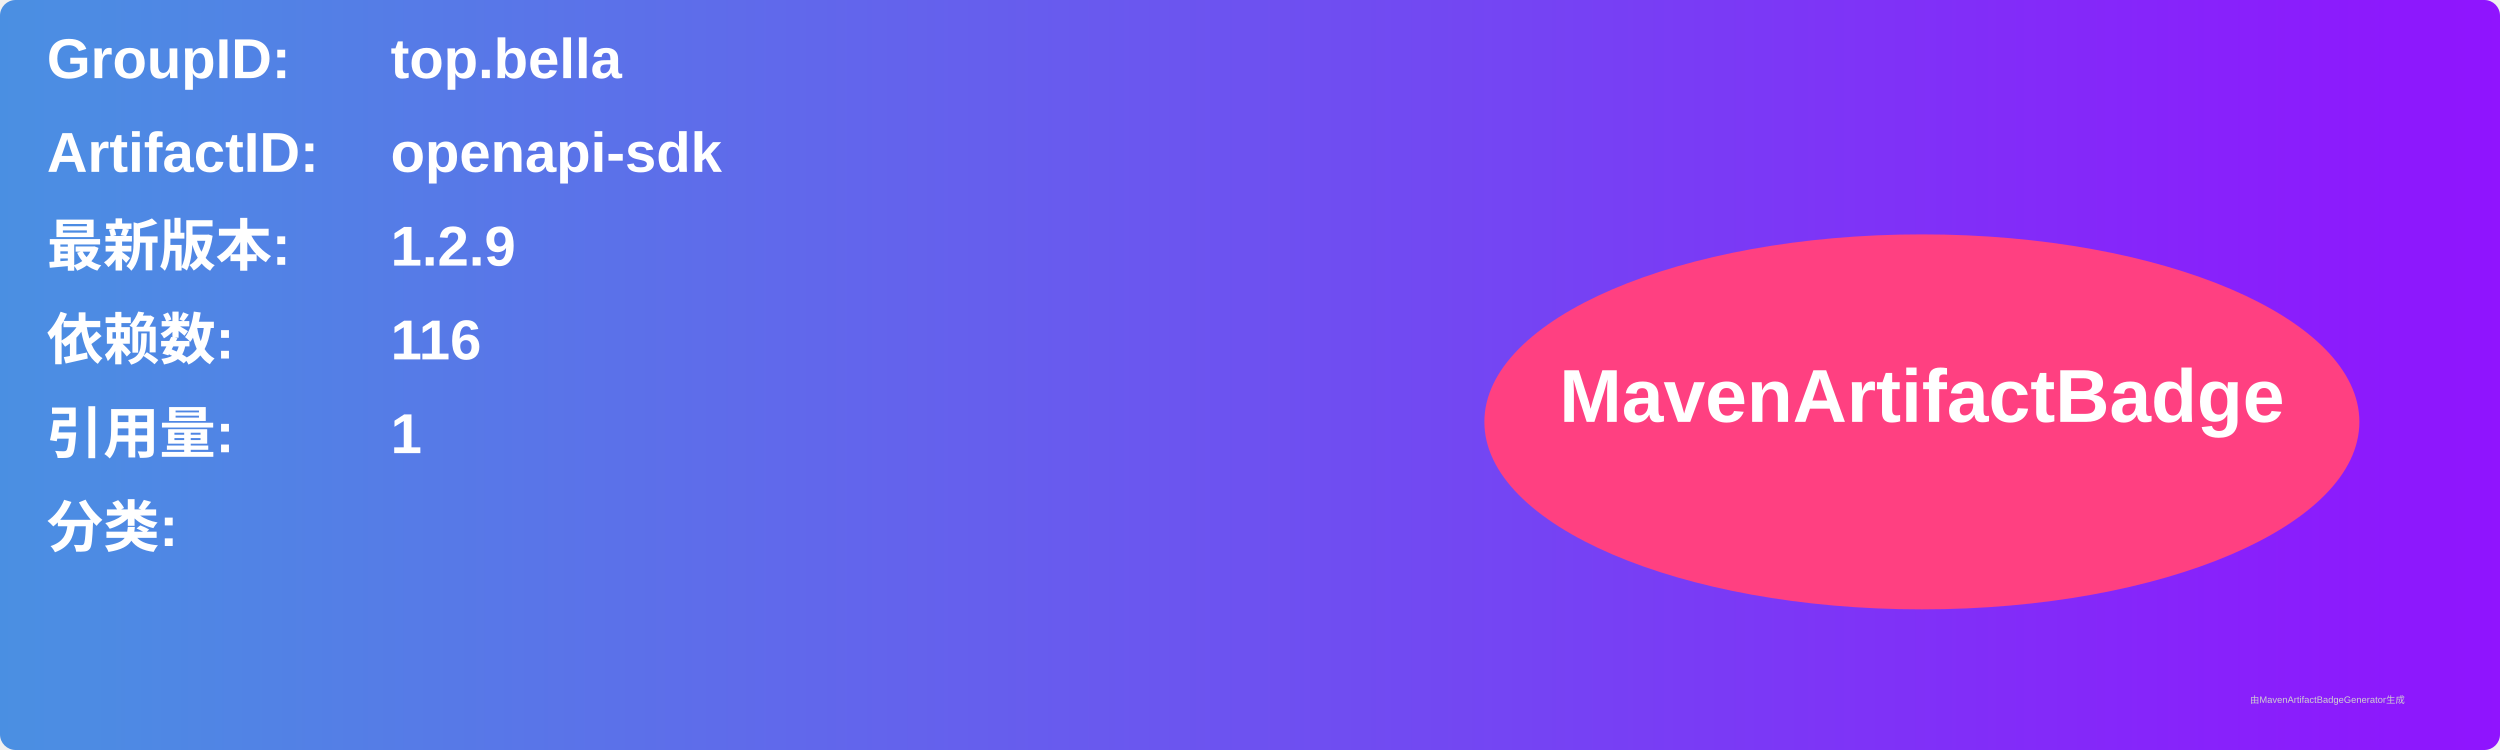
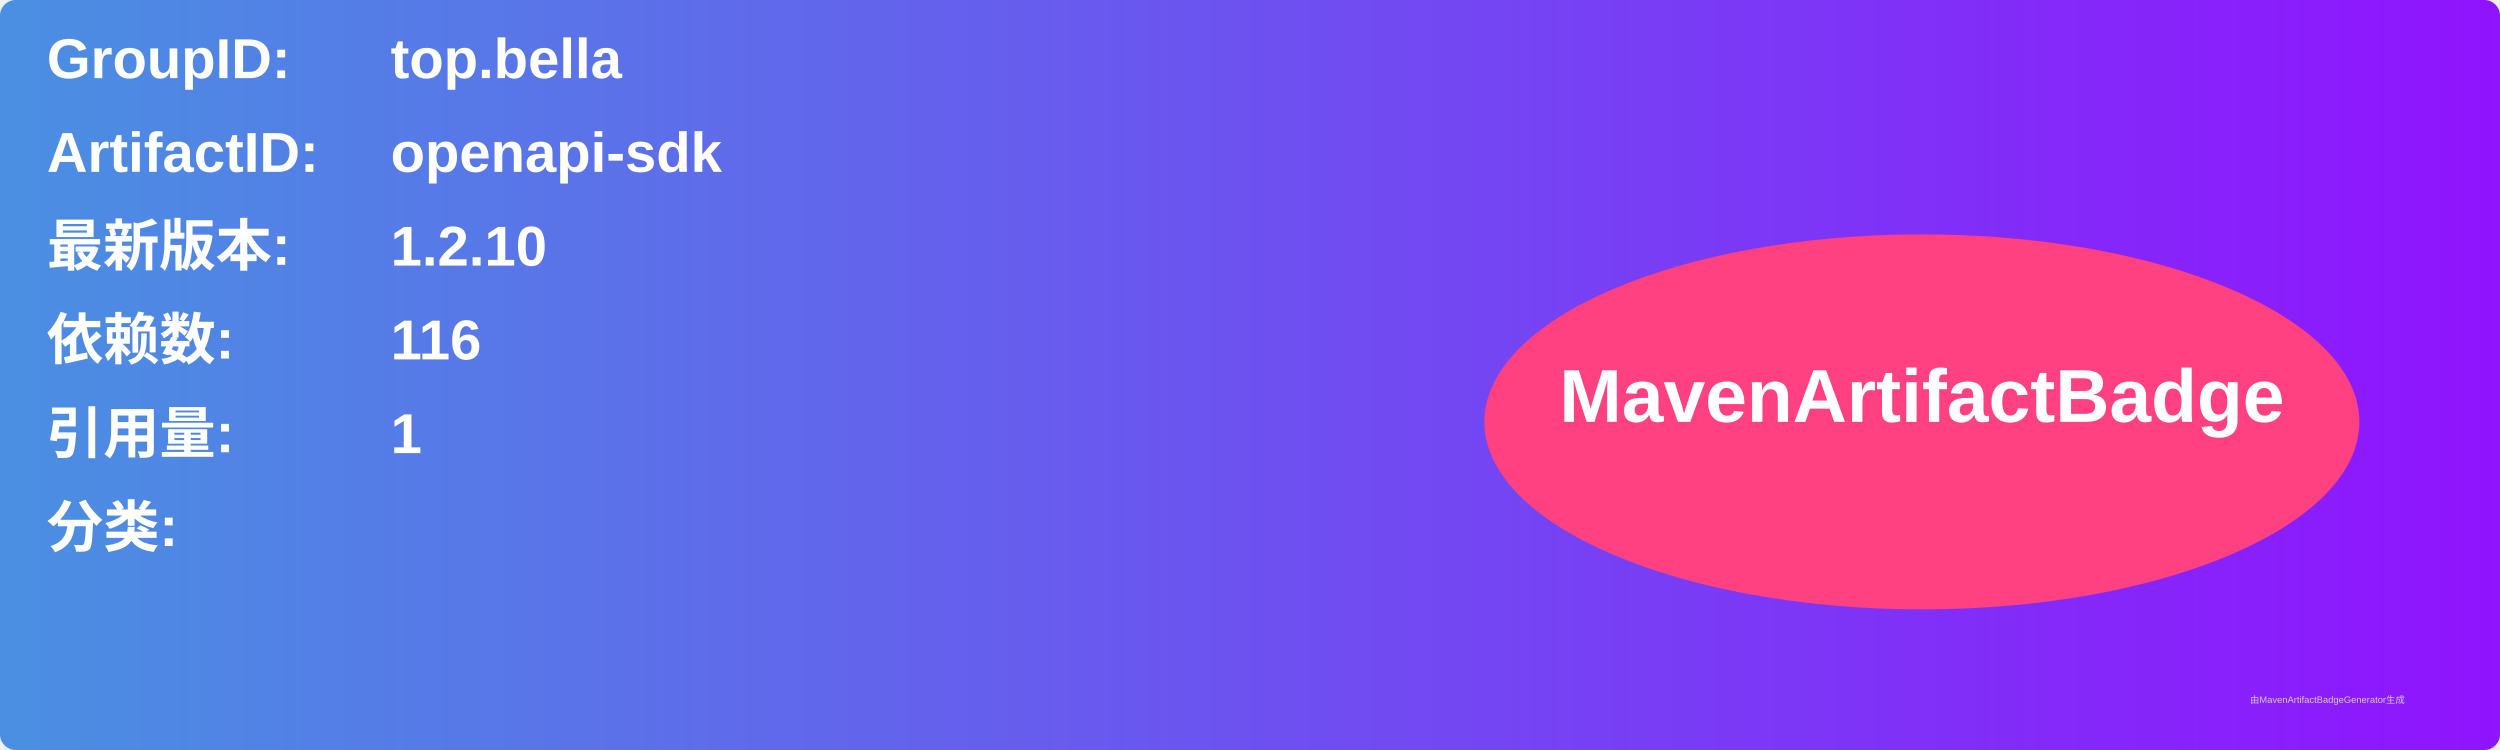
<svg xmlns="http://www.w3.org/2000/svg" width="800" height="240" viewBox="0 0 800 240">
  <linearGradient id="grad" x1="0%" y1="0%" x2="100%" y2="0%">
    <stop offset="0%" stop-color="#4a90e2" />
    <stop offset="100%" stop-color="#9013fe" />
  </linearGradient>
  <rect width="100%" height="100%" rx="5" ry="5" fill="url(#grad)" />
  <g transform="translate(15, 15)">
    <text x="0" y="10" font-family="Arial" font-size="18" fill="white" font-weight="bold" width="260">GroupID:</text>
    <text x="110" y="10" font-family="Arial" font-size="18" fill="white" font-weight="bold" width="460">top.bella</text>
    <text x="0" y="40" font-family="Arial" font-size="18" fill="white" font-weight="bold" width="260">ArtifactID:</text>
    <text x="110" y="40" font-family="Arial" font-size="18" fill="white" font-weight="bold" width="460">openapi-sdk</text>
    <text x="0" y="70" font-family="Arial" font-size="18" fill="white" font-weight="bold">最新版本:</text>
    <text x="110" y="70" font-family="Arial" font-size="18" fill="white" font-weight="bold">
-       <tspan font-weight="bold">1.2.9</tspan>
+       <tspan font-weight="bold">1.2.10</tspan>
    </text>
    <text x="0" y="100" font-family="Arial" font-size="18" fill="white" font-weight="bold">依赖数: </text>
    <text x="110" y="100" font-family="Arial" font-size="18" fill="white">
      <tspan font-weight="bold">116</tspan>
    </text>
    <text x="0" y="130" font-family="Arial" font-size="18" fill="white" font-weight="bold">引用量: </text>
    <text x="110" y="130" font-family="Arial" font-size="18" fill="white">
      <tspan font-weight="bold">1</tspan>
    </text>
    <text x="0" y="160" font-family="Arial" font-size="18" fill="white" font-weight="bold">分类:</text>
    <text x="10" y="190" font-family="Arial" font-size="10" fill="white">
      <tspan font-weight="bold" />
    </text>
    <ellipse cx="600" cy="120" rx="140" ry="60" fill="#ff4081" />
    <text x="600" y="120" text-anchor="middle" font-family="Arial" font-size="24" fill="white" font-weight="bold">MavenArtifactBadge</text>
  </g>
  <text x="720" y="225" font-family="Arial" font-size="3" fill="#d0d0d0">由MavenArtifactBadgeGenerator生成</text>
</svg>
